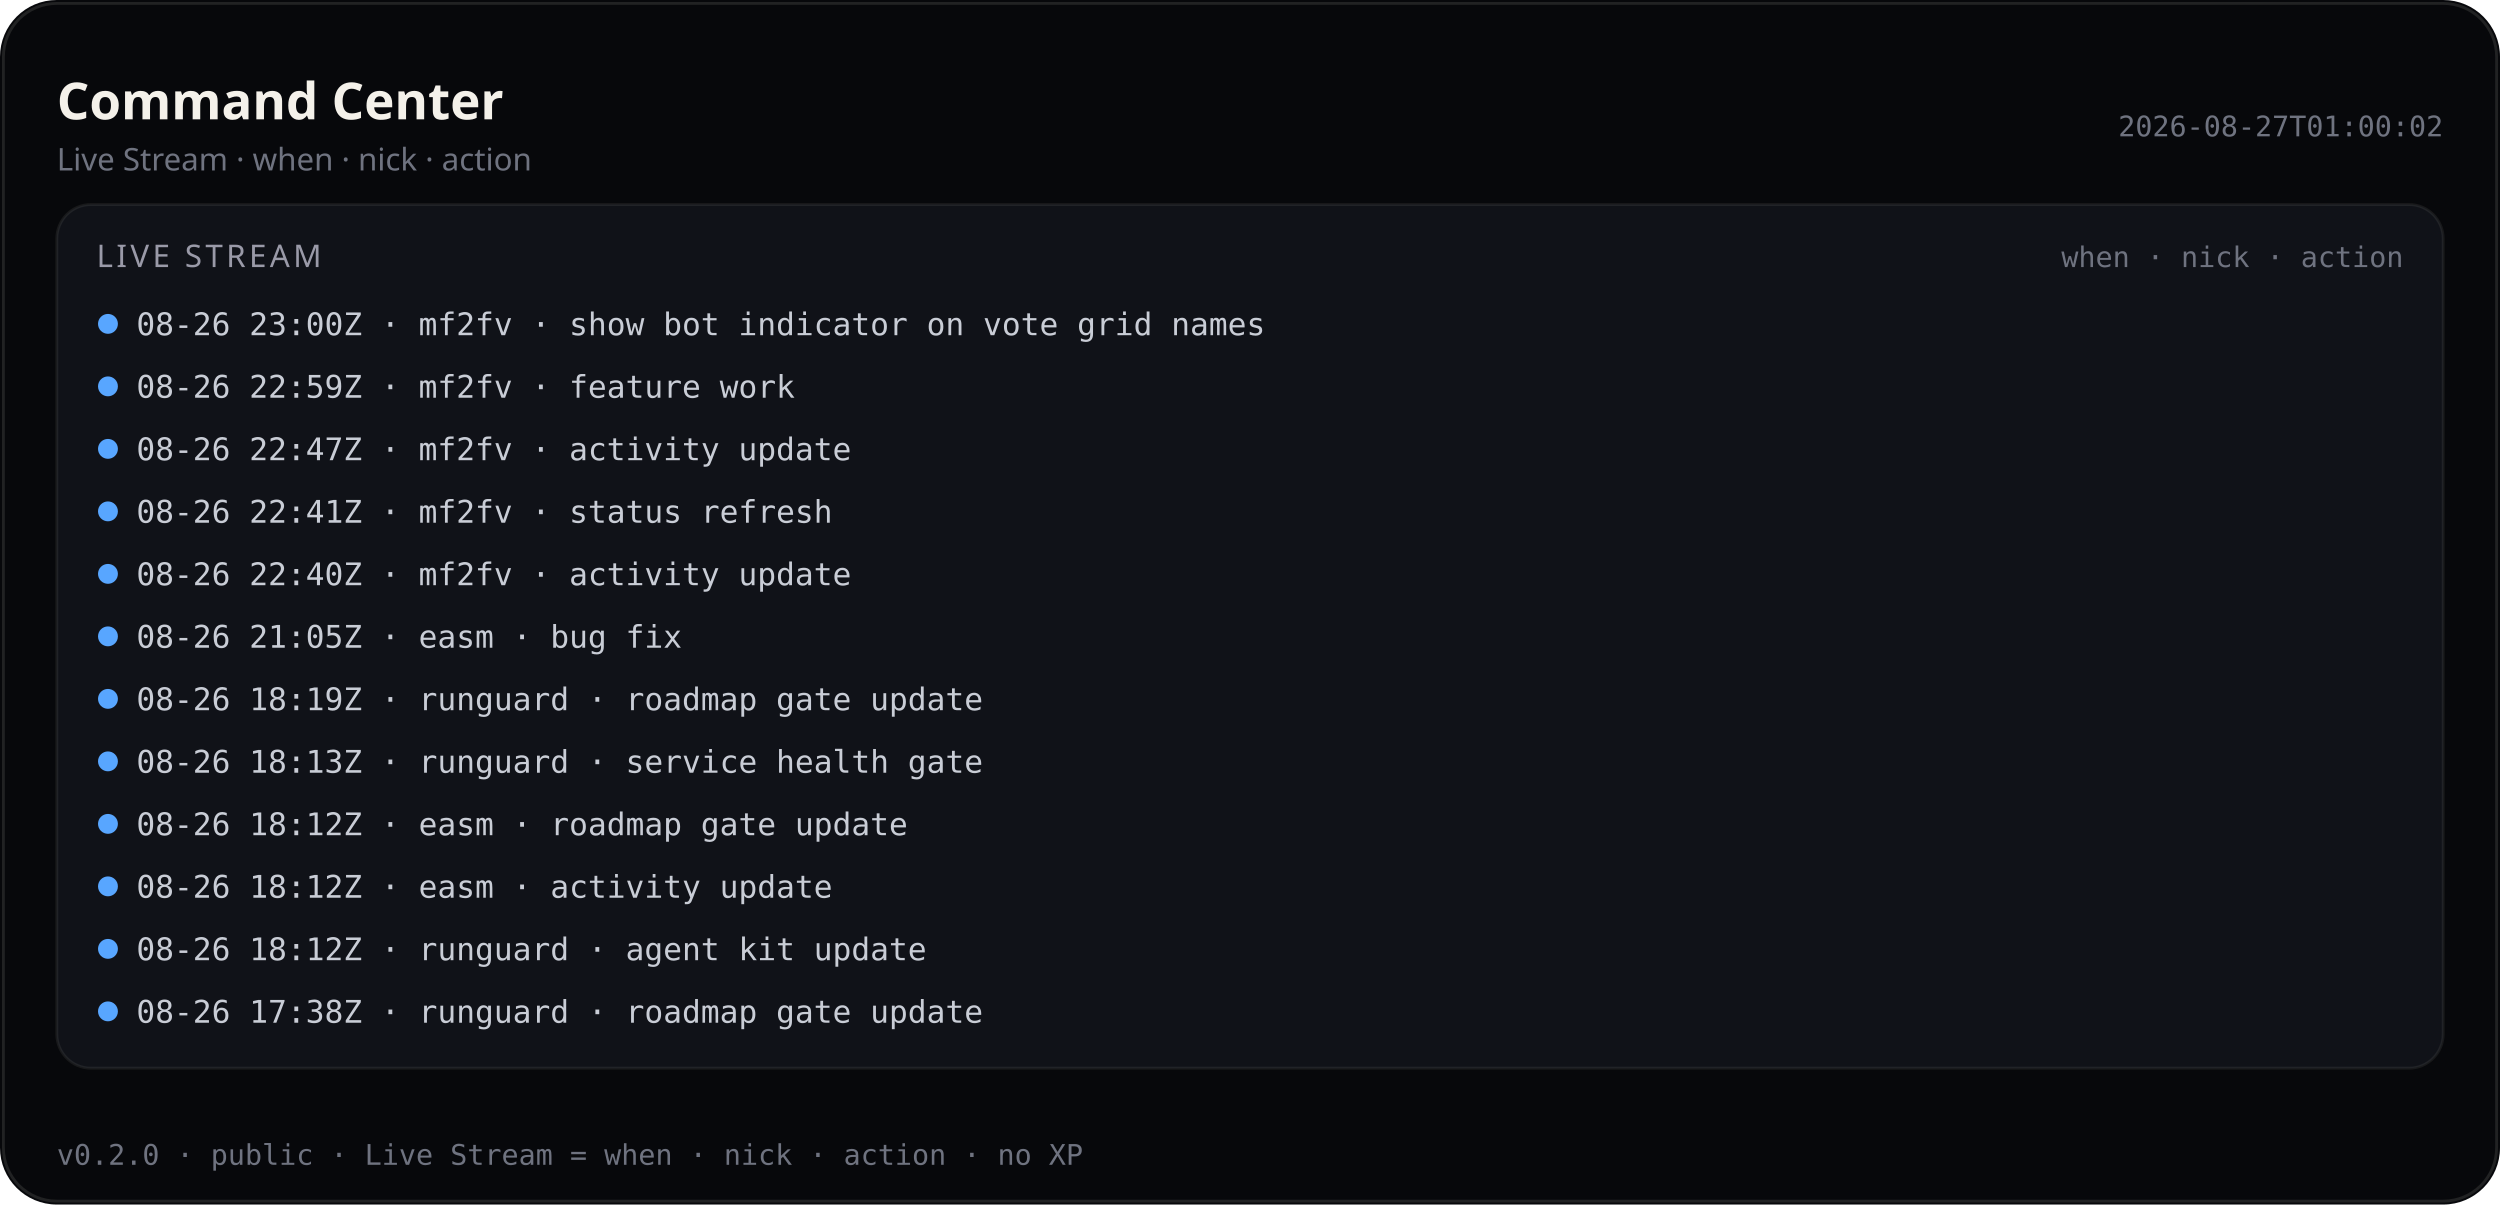
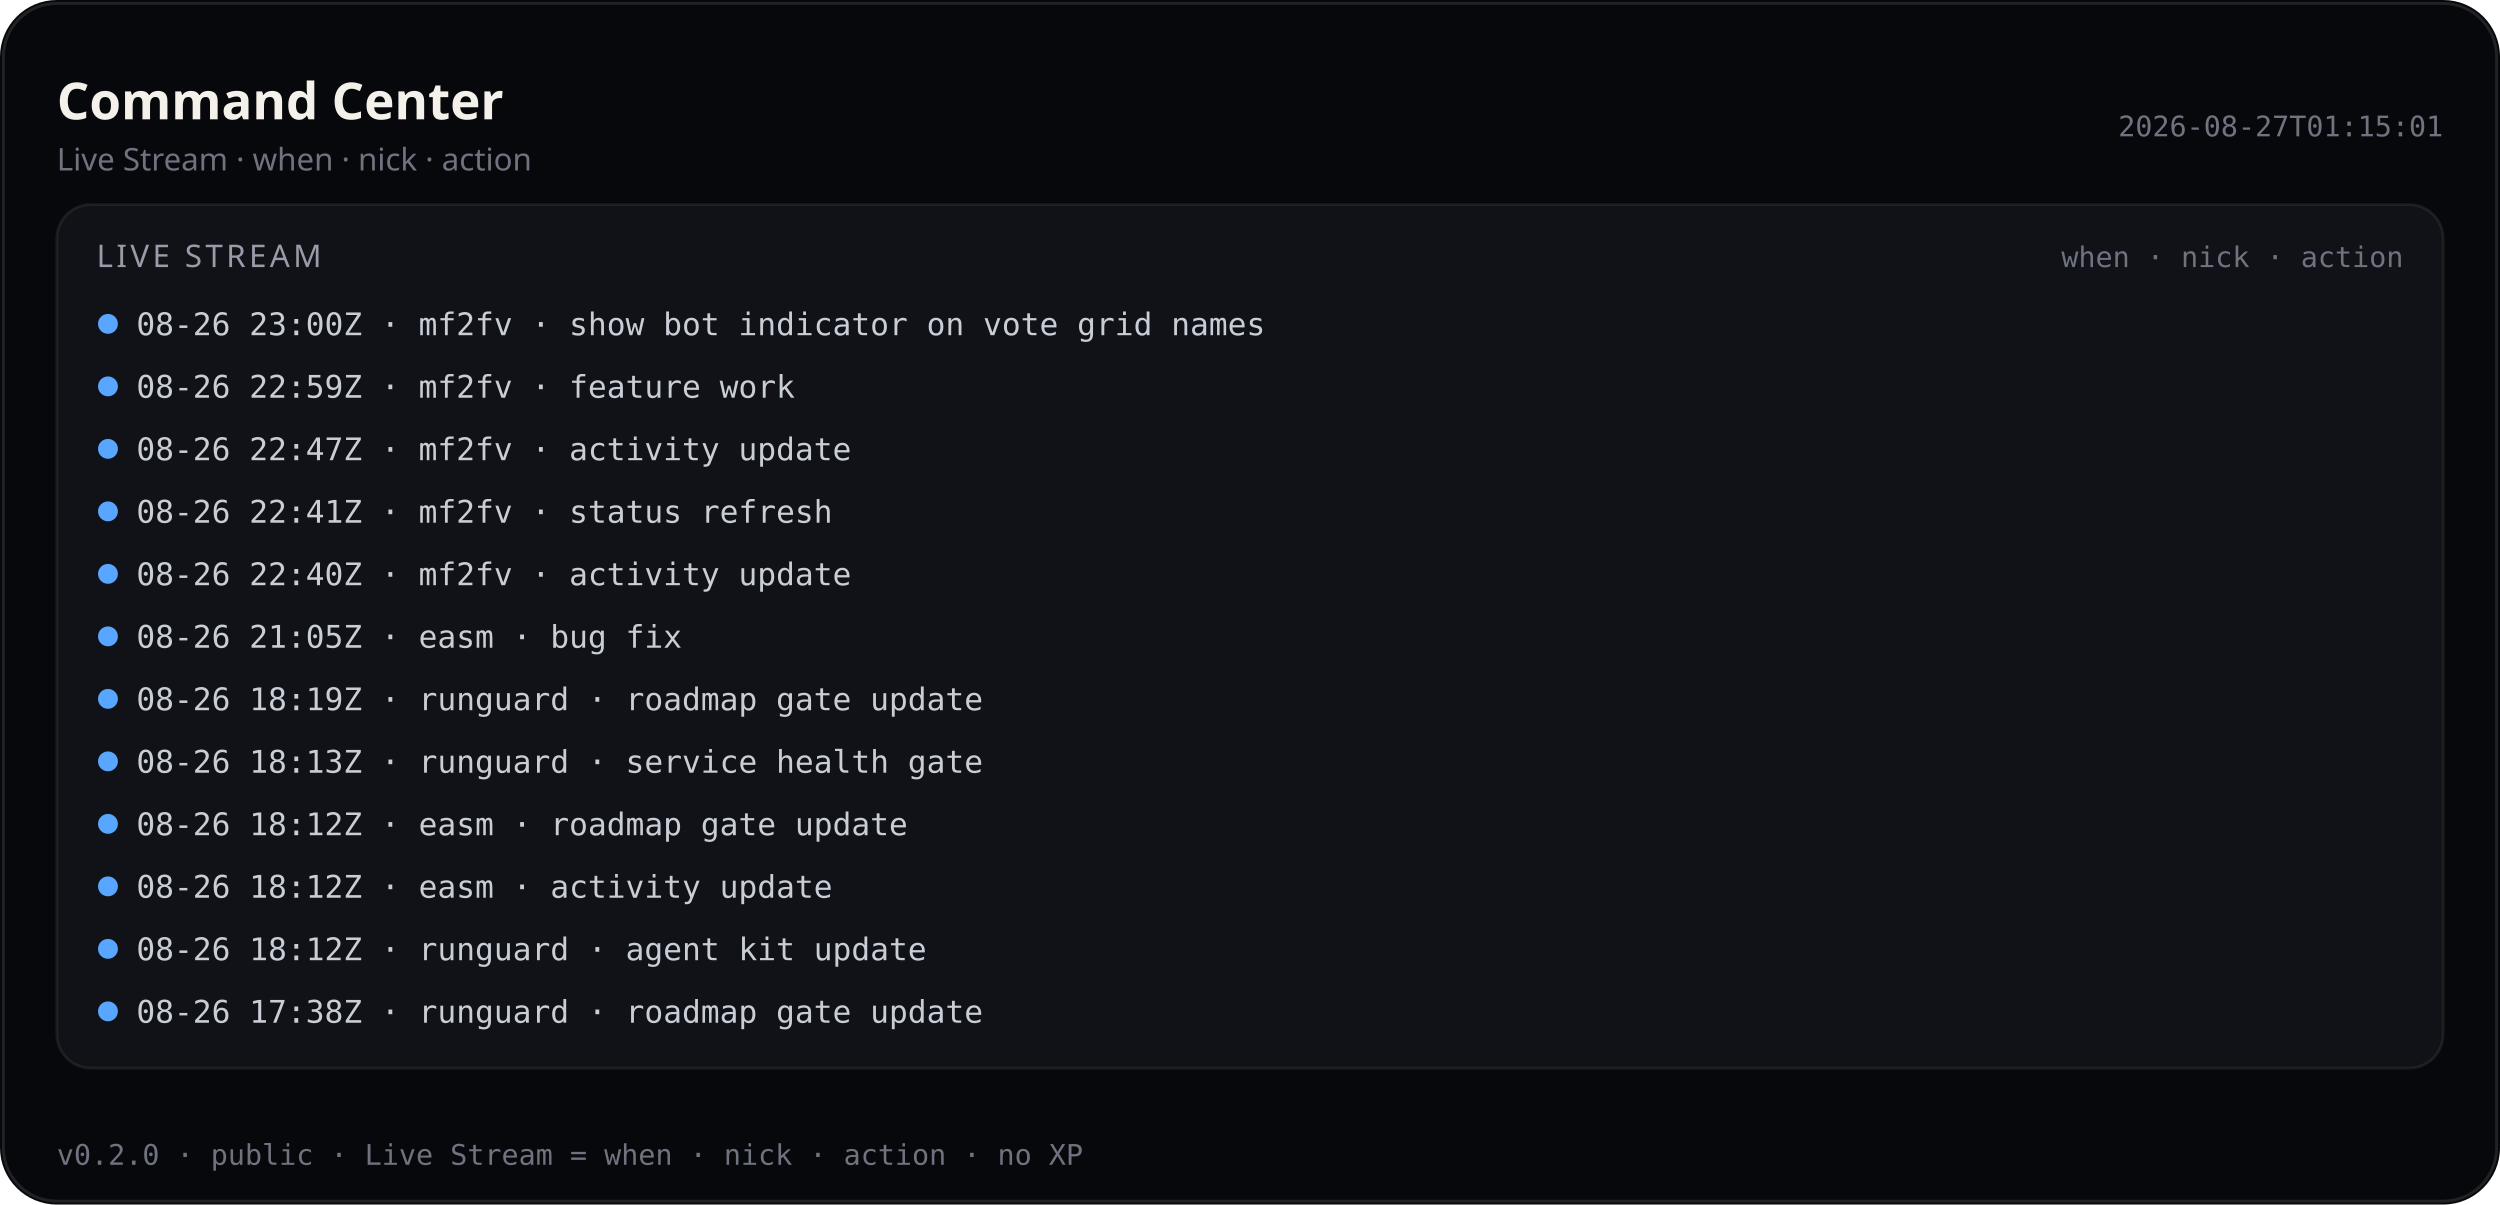
<svg xmlns="http://www.w3.org/2000/svg" viewBox="0 0 880 424" width="880" height="424" role="img" aria-label="Command Center — Live Stream (public)">
  <rect width="880" height="424" rx="20" fill="#07080b" />
  <rect x="1.2" y="1.2" width="877.6" height="421.6" rx="18.8" fill="none" stroke="rgba(232,228,214,0.12)" />
  <text x="20" y="42" fill="#f4f1ea" font-size="18" font-family="ui-sans-serif, system-ui, sans-serif" font-weight="600">Command Center</text>
  <text x="20" y="60" fill="#6f7380" font-size="11" font-family="ui-sans-serif, system-ui, sans-serif">Live Stream · when · nick · action</text>
-   <text x="860" y="48" fill="#6f7380" font-size="10" text-anchor="end" font-family="ui-monospace, SFMono-Regular, monospace">2026-08-27T01:00:02</text>
+   <text x="860" y="48" fill="#6f7380" font-size="10" text-anchor="end" font-family="ui-monospace, SFMono-Regular, monospace">2026-08-27T01:15:01</text>
  <rect x="20" y="72" width="840" height="304" rx="12" fill="#101218" stroke="rgba(232,228,214,0.08)" />
  <text x="34" y="94" fill="#9a9aa8" font-size="11" font-family="ui-sans-serif, system-ui, sans-serif" letter-spacing="1.2">LIVE STREAM</text>
  <text x="846" y="94" fill="#6f7380" font-size="10" text-anchor="end" font-family="ui-monospace, SFMono-Regular, monospace">when · nick · action</text>
  <defs>
    <clipPath id="live-stream-clip-pub">
      <rect x="20" y="72" width="840" height="304" />
    </clipPath>
  </defs>
  <g clip-path="url(#live-stream-clip-pub)">
    <circle cx="38" cy="114" r="3.5" fill="#58a6ff" />
    <text x="48" y="118" fill="#c9cdd6" font-size="11" font-family="ui-monospace, SFMono-Regular, monospace">08-26 23:00Z · mf2fv · show bot indicator on vote grid names</text>
    <circle cx="38" cy="136" r="3.5" fill="#58a6ff" />
    <text x="48" y="140" fill="#c9cdd6" font-size="11" font-family="ui-monospace, SFMono-Regular, monospace">08-26 22:59Z · mf2fv · feature work</text>
    <circle cx="38" cy="158" r="3.5" fill="#58a6ff" />
    <text x="48" y="162" fill="#c9cdd6" font-size="11" font-family="ui-monospace, SFMono-Regular, monospace">08-26 22:47Z · mf2fv · activity update</text>
    <circle cx="38" cy="180" r="3.5" fill="#58a6ff" />
    <text x="48" y="184" fill="#c9cdd6" font-size="11" font-family="ui-monospace, SFMono-Regular, monospace">08-26 22:41Z · mf2fv · status refresh</text>
    <circle cx="38" cy="202" r="3.5" fill="#58a6ff" />
    <text x="48" y="206" fill="#c9cdd6" font-size="11" font-family="ui-monospace, SFMono-Regular, monospace">08-26 22:40Z · mf2fv · activity update</text>
    <circle cx="38" cy="224" r="3.5" fill="#58a6ff" />
    <text x="48" y="228" fill="#c9cdd6" font-size="11" font-family="ui-monospace, SFMono-Regular, monospace">08-26 21:05Z · easm · bug fix</text>
    <circle cx="38" cy="246" r="3.5" fill="#58a6ff" />
    <text x="48" y="250" fill="#c9cdd6" font-size="11" font-family="ui-monospace, SFMono-Regular, monospace">08-26 18:19Z · runguard · roadmap gate update</text>
    <circle cx="38" cy="268" r="3.5" fill="#58a6ff" />
    <text x="48" y="272" fill="#c9cdd6" font-size="11" font-family="ui-monospace, SFMono-Regular, monospace">08-26 18:13Z · runguard · service health gate</text>
    <circle cx="38" cy="290" r="3.5" fill="#58a6ff" />
    <text x="48" y="294" fill="#c9cdd6" font-size="11" font-family="ui-monospace, SFMono-Regular, monospace">08-26 18:12Z · easm · roadmap gate update</text>
    <circle cx="38" cy="312" r="3.5" fill="#58a6ff" />
    <text x="48" y="316" fill="#c9cdd6" font-size="11" font-family="ui-monospace, SFMono-Regular, monospace">08-26 18:12Z · easm · activity update</text>
    <circle cx="38" cy="334" r="3.5" fill="#58a6ff" />
    <text x="48" y="338" fill="#c9cdd6" font-size="11" font-family="ui-monospace, SFMono-Regular, monospace">08-26 18:12Z · runguard · agent kit update</text>
    <circle cx="38" cy="356" r="3.5" fill="#58a6ff" />
    <text x="48" y="360" fill="#c9cdd6" font-size="11" font-family="ui-monospace, SFMono-Regular, monospace">08-26 17:38Z · runguard · roadmap gate update</text>
  </g>
  <text x="20" y="410" fill="#6f7380" font-size="10" font-family="ui-monospace, SFMono-Regular, monospace">v0.2.0 · public · Live Stream = when · nick · action · no XP</text>
</svg>
